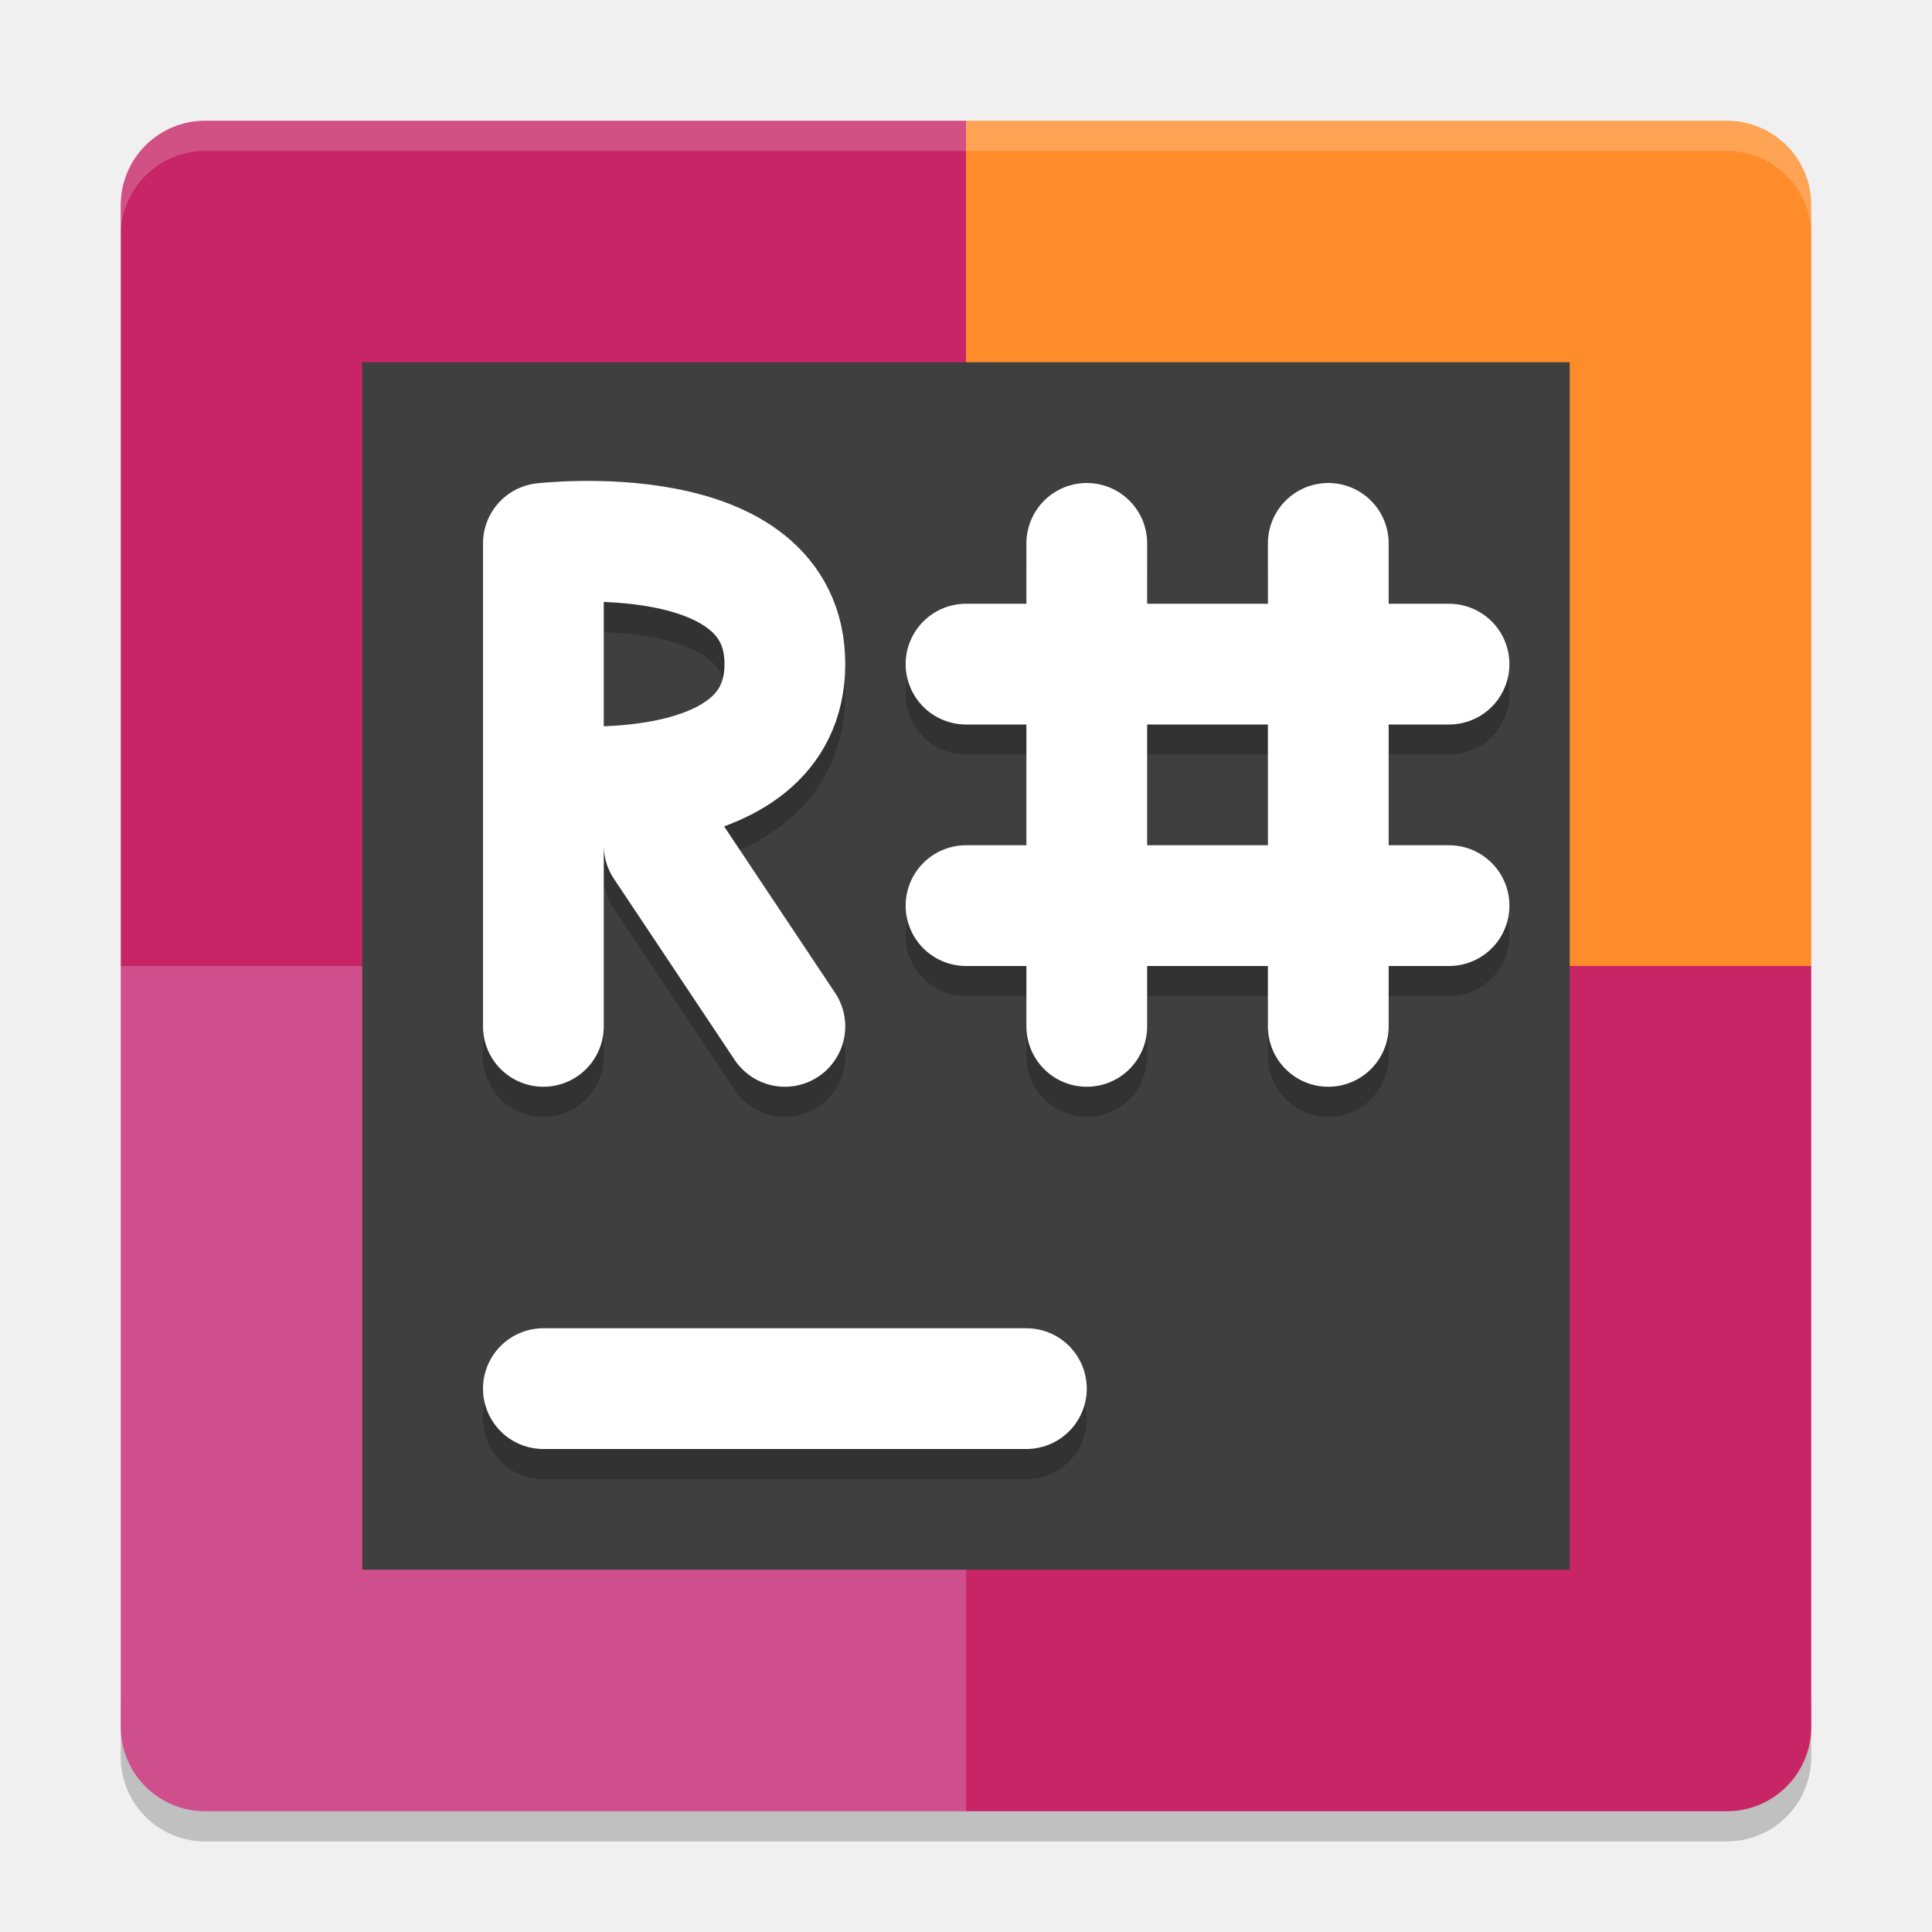
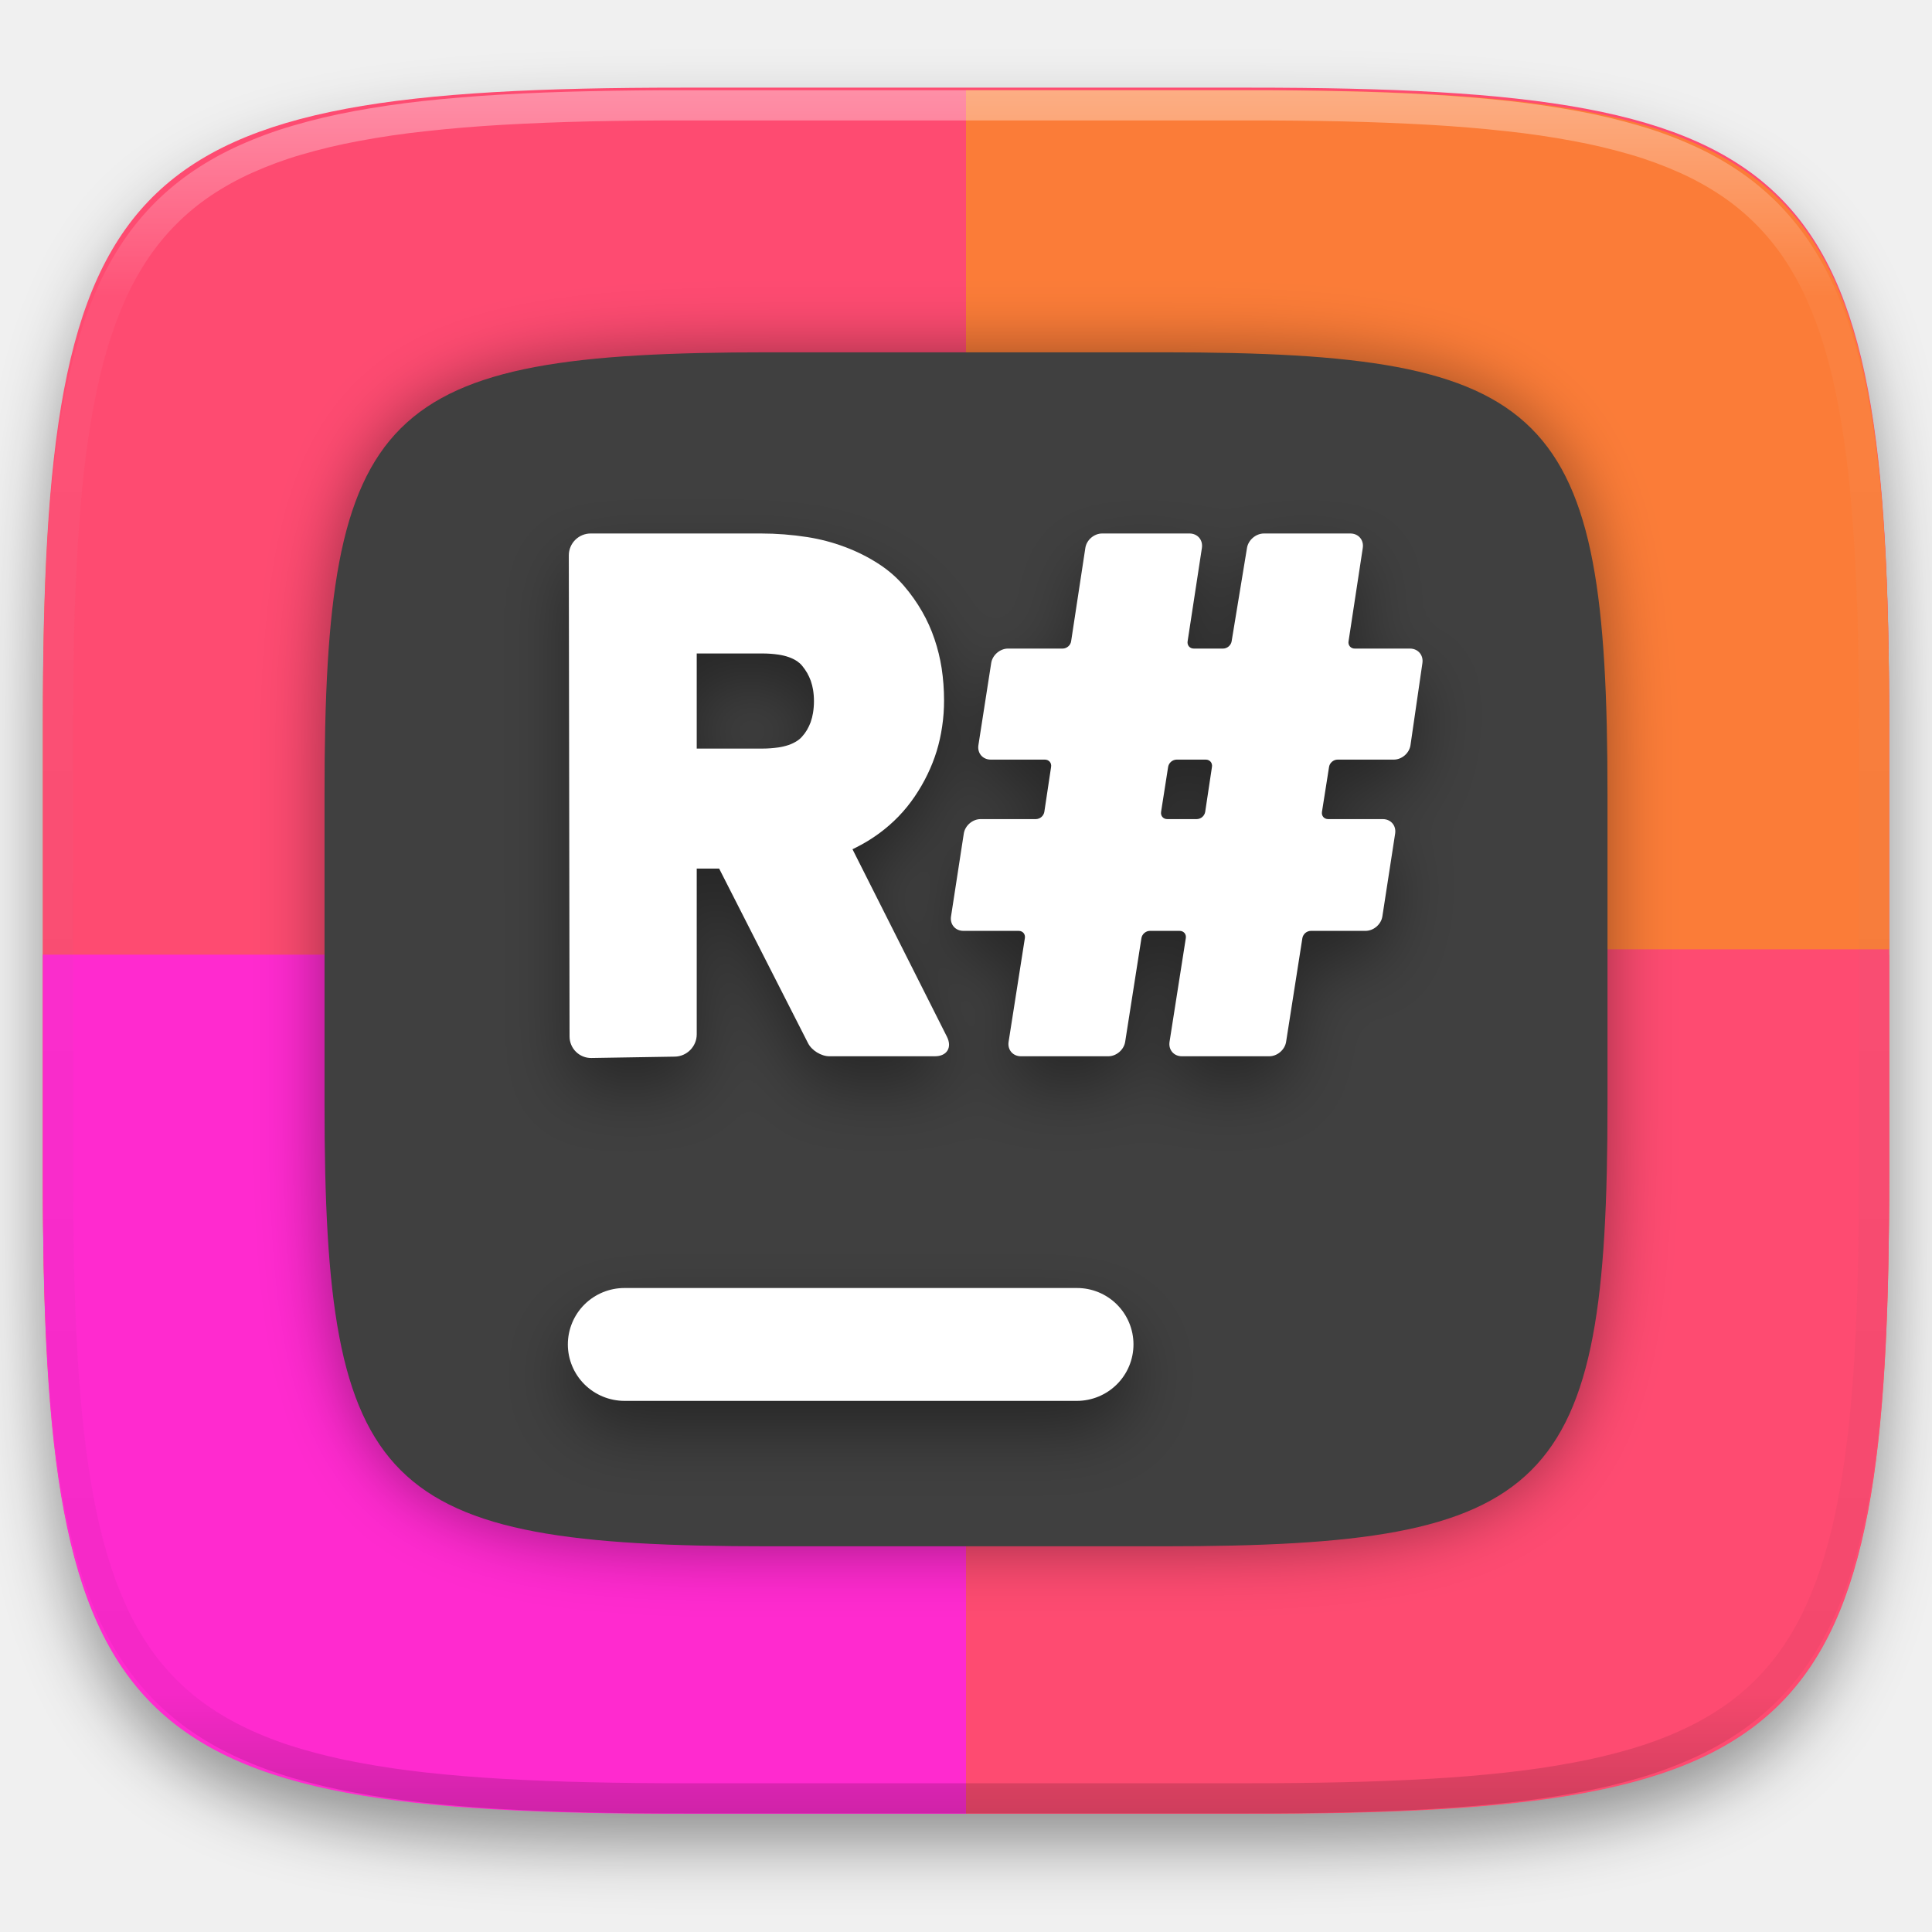
- <svg xmlns="http://www.w3.org/2000/svg" width="64" height="64" version="1">
-   <path style="opacity:0.2" d="M 6.801,61 C 5.25,61 4,59.75 4,58.199 v -2 C 4,57.75 5.25,59 6.801,59 H 32 57.199 C 58.75,59 60,57.75 60,56.199 v 2 C 60,59.75 58.75,61 57.199,61 H 32 Z" />
-   <path style="fill:#c72566" d="M 32,4 H 6.8 C 5.249,4 4,5.249 4,6.8 V 32 h 28 z" />
-   <path style="fill:#ff8c2a" d="M 32,4 H 57.2 C 58.751,4 60,5.249 60,6.8 V 32 H 32 Z" />
-   <path style="fill:#cf4f8c" d="M 32,60 H 6.8 C 5.249,60 4,58.751 4,57.2 V 32 h 28 z" />
-   <path style="fill:#c72566" d="M 32,60 H 57.2 C 58.751,60 60,58.751 60,57.2 V 32 H 32 Z" />
-   <path style="opacity:0.2;fill:#ffffff" d="M 6.801 4 C 5.25 4 4 5.25 4 6.801 L 4 7.801 C 4 6.25 5.25 5 6.801 5 L 32 5 L 57.199 5 C 58.75 5 60 6.25 60 7.801 L 60 6.801 C 60 5.25 58.75 4 57.199 4 L 32 4 L 6.801 4 z" />
-   <rect style="fill:#3f3f3f" width="40" height="40" x="12" y="12" />
-   <path style="opacity:0.2;fill:none;stroke:#000000;stroke-width:4;stroke-linecap:round" d="M 18,47 H 34" />
-   <path style="fill:none;stroke:#ffffff;stroke-width:4;stroke-linecap:round" d="M 18,46 H 34" />
-   <path style="opacity:0.2;fill:none;stroke:#000000;stroke-width:4;stroke-linecap:round" d="m 26,34.999 -4,-6 m -4,-2 c 0,0 8,0.929 8,-4 0,-4.929 -8,-4 -8,-4 m 1.96e-4,16 V 19" />
-   <path style="fill:none;stroke:#ffffff;stroke-width:4;stroke-linecap:round" d="m 26,34 -4,-6 m -4,-2 c 0,0 8,0.929 8,-4 0,-4.929 -8,-4 -8,-4 m 1.96e-4,16 V 18" />
-   <path style="opacity:0.2;fill:none;stroke:#000000;stroke-width:4;stroke-linecap:round" d="m 32.001,30.999 h 16 v 0 0 m -16,-8 h 16 v 0 0 m -4,12 v -16 0 0 m -8,16 v -16 0 0" />
-   <path style="fill:none;stroke:#ffffff;stroke-width:4;stroke-linecap:round" d="m 32.001,30 h 16 v 0 0 m -16,-8 h 16 v 0 0 m -4,12 v -16 0 0 m -8,16 v -16 0 0" />
+ <svg xmlns="http://www.w3.org/2000/svg" style="isolation:isolate" viewBox="0 0 256 256" width="256" height="256">
+   <defs>
+     <filter id="43D91bWqYiEgDdsacrB7v6R4cSMk9JN3" x="-200%" y="-200%" width="400%" height="400%" filterUnits="objectBoundingBox" color-interpolation-filters="sRGB">
+       <feGaussianBlur in="SourceGraphic" stdDeviation="4.294" />
+       <feOffset dx="0" dy="4" result="pf_100_offsetBlur" />
+       <feFlood flood-color="#000000" flood-opacity="0.4" />
+       <feComposite in2="pf_100_offsetBlur" operator="in" result="pf_100_dropShadow" />
+       <feBlend in="SourceGraphic" in2="pf_100_dropShadow" mode="normal" />
+     </filter>
+   </defs>
+   <g filter="url(#43D91bWqYiEgDdsacrB7v6R4cSMk9JN3)">
+     <path d=" M 165.689 11.95 C 239.745 11.95 250.328 22.507 250.328 96.494 L 250.328 155.745 C 250.328 229.731 239.745 240.288 165.689 240.288 L 90.319 240.288 C 16.264 240.288 5.68 229.731 5.68 155.745 L 5.68 96.494 C 5.68 22.507 16.264 11.95 90.319 11.95 L 165.689 11.95 L 165.689 11.95 Z " id="Path" fill="rgb(243,126,64)" />
+   </g>
+   <path d=" M 165.684 11.615 C 239.74 11.615 250.324 22.141 250.324 95.914 L 250.324 154.991 C 250.324 228.764 239.74 239.29 165.684 239.29 L 90.316 239.29 C 16.26 239.29 5.676 228.764 5.676 154.991 L 5.676 95.914 C 5.676 22.141 16.26 11.615 90.316 11.615 L 165.684 11.615 L 165.684 11.615 Z " id="Path" fill="rgb(254,75,113)" />
+   <path d=" M 128 11.95 L 128 125.788 L 250.324 125.788 L 250.324 96.247 C 250.324 22.476 239.742 11.95 165.686 11.95 L 128 11.95 L 128 11.95 Z " id="Path" fill="rgb(251,124,56)" />
+   <path d=" M 5.676 126.5 L 128 126.5 L 128 240.336 L 90.315 240.336 C 16.259 240.336 5.676 229.811 5.676 156.039 L 5.676 126.5 L 5.676 126.5 Z " id="Path" fill="rgb(255,42,207)" />
+   <path d=" M 250.324 126.5 L 128 126.5 L 128 240.336 L 165.686 240.336 C 239.742 240.336 250.324 229.811 250.324 156.039 L 250.324 126.5 L 250.324 126.5 Z " id="Path" fill="rgb(254,75,113)" />
+   <defs>
+     <filter id="3GWjc0m4XyjUskXE4lD186Ah54lfxmeR" x="-200%" y="-200%" width="400%" height="400%" filterUnits="objectBoundingBox" color-interpolation-filters="sRGB">
+       <feGaussianBlur in="SourceGraphic" stdDeviation="4.294" />
+       <feOffset dx="0" dy="0" result="pf_100_offsetBlur" />
+       <feFlood flood-color="#000000" flood-opacity="0.4" />
+       <feComposite in2="pf_100_offsetBlur" operator="in" result="pf_100_dropShadow" />
+       <feBlend in="SourceGraphic" in2="pf_100_dropShadow" mode="normal" />
+     </filter>
+   </defs>
+   <g filter="url(#3GWjc0m4XyjUskXE4lD186Ah54lfxmeR)">
+     <path d=" M 154.186 46.685 C 205.645 46.685 213.001 54 213.001 105.261 L 213.001 146.314 C 213.001 197.575 205.645 204.891 154.186 204.891 L 101.814 204.891 C 50.355 204.891 43.001 197.575 43.001 146.314 L 43.001 105.261 C 43.001 54 50.355 46.685 101.814 46.685 L 154.186 46.685 L 154.186 46.685 Z " id="Path" fill="rgb(64,64,64)" />
+   </g>
+   <defs>
+     <filter id="fXlRbSVzjuIWUW77SZt0nVqMDjb8sS2I" x="-200%" y="-200%" width="400%" height="400%" filterUnits="objectBoundingBox" color-interpolation-filters="sRGB">
+       <feGaussianBlur in="SourceGraphic" stdDeviation="4.294" />
+       <feOffset dx="0" dy="4" result="pf_100_offsetBlur" />
+       <feFlood flood-color="#000000" flood-opacity="0.4" />
+       <feComposite in2="pf_100_offsetBlur" operator="in" result="pf_100_dropShadow" />
+       <feBlend in="SourceGraphic" in2="pf_100_dropShadow" mode="normal" />
+     </filter>
+   </defs>
+   <g filter="url(#fXlRbSVzjuIWUW77SZt0nVqMDjb8sS2I)">
+     <path d=" M 142.692 170.668 C 144.679 170.662 146.587 171.447 147.995 172.85 C 149.402 174.253 150.193 176.159 150.192 178.146 C 150.19 180.13 149.399 182.031 147.993 183.431 C 146.585 184.834 144.679 185.622 142.692 185.624 L 82.743 185.624 C 80.756 185.62 78.851 184.832 77.442 183.431 C 76.037 182.031 75.246 180.13 75.243 178.146 C 75.244 176.159 76.035 174.254 77.442 172.851 C 78.852 171.453 80.757 170.668 82.743 170.668 L 142.692 170.668 L 142.692 170.668 Z " id="Path" fill="rgb(255,255,255)" />
+   </g>
+   <defs>
+     <filter id="g7X80K4DEv0jX8sPnqjcs2FOea40phFq" x="-200%" y="-200%" width="400%" height="400%" filterUnits="objectBoundingBox" color-interpolation-filters="sRGB">
+       <feGaussianBlur in="SourceGraphic" stdDeviation="4.294" />
+       <feOffset dx="0" dy="4" result="pf_100_offsetBlur" />
+       <feFlood flood-color="#000000" flood-opacity="0.4" />
+       <feComposite in2="pf_100_offsetBlur" operator="in" result="pf_100_dropShadow" />
+       <feBlend in="SourceGraphic" in2="pf_100_dropShadow" mode="normal" />
+     </filter>
+   </defs>
+   <g filter="url(#g7X80K4DEv0jX8sPnqjcs2FOea40phFq)">
+     <path d=" M 125.092 92.799 C 125.092 93.965 125.014 95.121 124.838 96.277 C 124.679 97.38 124.436 98.469 124.112 99.535 C 123.785 100.59 123.379 101.618 122.897 102.612 C 122.405 103.63 121.838 104.61 121.202 105.545 C 120.563 106.487 119.845 107.373 119.055 108.192 C 118.264 109.008 117.405 109.756 116.488 110.428 C 115.527 111.134 114.507 111.758 113.44 112.291 C 113.283 112.367 113.116 112.453 112.96 112.53 L 125.472 137.368 C 126.193 138.799 125.477 139.961 123.875 139.961 L 109.887 139.961 C 108.819 139.961 107.558 139.188 107.074 138.236 L 95.29 115.09 L 92.32 115.09 L 92.32 137.058 C 92.32 138.66 91.02 139.982 89.418 140.009 L 78.376 140.19 C 77.61 140.205 76.87 139.91 76.323 139.373 C 75.776 138.836 75.468 138.102 75.469 137.335 L 75.37 73.593 C 75.369 72.824 75.674 72.085 76.218 71.541 C 76.762 70.996 77.5 70.69 78.269 70.69 L 100.837 70.69 C 102.895 70.69 104.953 70.852 106.991 71.168 C 108.677 71.435 110.333 71.865 111.931 72.467 C 113.538 73.06 115.073 73.832 116.507 74.77 C 117.737 75.57 118.846 76.541 119.8 77.655 C 120.698 78.702 121.496 79.831 122.182 81.028 C 122.851 82.19 123.402 83.416 123.828 84.687 C 124.25 85.93 124.563 87.21 124.769 88.509 C 124.985 89.933 125.092 91.366 125.092 92.799 L 125.092 92.799 Z  M 101.023 86.589 C 101.738 86.589 102.444 86.637 103.159 86.742 C 103.61 86.809 104.061 86.914 104.502 87.067 C 104.894 87.2 105.266 87.382 105.619 87.611 C 105.864 87.783 106.09 87.974 106.276 88.204 C 106.531 88.509 106.756 88.834 106.952 89.169 C 107.138 89.503 107.305 89.857 107.432 90.21 C 107.569 90.602 107.667 91.003 107.736 91.404 C 107.897 92.424 107.893 93.462 107.726 94.481 C 107.658 94.901 107.55 95.303 107.413 95.704 C 107.281 96.054 107.12 96.393 106.932 96.717 C 106.748 97.032 106.531 97.326 106.286 97.596 C 106.09 97.825 105.864 98.016 105.609 98.179 C 105.263 98.401 104.891 98.58 104.502 98.714 C 104.061 98.862 103.609 98.97 103.149 99.038 C 102.444 99.134 101.738 99.191 101.023 99.191 L 92.32 99.191 L 92.32 86.589 L 101.023 86.589 L 101.023 86.589 Z  M 146.854 139.961 L 135.28 139.961 C 134.212 139.961 133.479 139.104 133.644 138.049 L 135.801 124.301 C 135.884 123.774 135.518 123.345 134.984 123.345 L 127.655 123.345 C 126.587 123.345 125.852 122.488 126.015 121.433 L 127.708 110.449 C 127.871 109.393 128.87 108.536 129.938 108.536 L 137.267 108.536 C 137.818 108.522 138.283 108.122 138.379 107.579 L 139.277 101.61 C 139.356 101.082 138.987 100.653 138.453 100.653 L 131.281 100.653 C 130.213 100.653 129.479 99.796 129.644 98.741 L 131.341 87.851 C 131.505 86.796 132.506 85.939 133.574 85.939 L 140.815 85.939 C 141.349 85.939 141.848 85.51 141.928 84.983 L 143.814 72.603 C 143.974 71.547 144.972 70.69 146.04 70.69 L 157.615 70.69 C 158.683 70.69 159.419 71.547 159.258 72.603 L 157.364 84.983 C 157.283 85.511 157.652 85.939 158.186 85.939 L 162.072 85.939 C 162.606 85.939 163.11 85.511 163.196 84.984 L 165.234 72.6 C 165.407 71.546 166.415 70.69 167.484 70.69 L 178.931 70.69 C 179.999 70.69 180.736 71.547 180.575 72.603 L 178.689 84.983 C 178.644 85.224 178.71 85.473 178.87 85.659 C 179.03 85.845 179.266 85.948 179.511 85.939 L 186.82 85.939 C 187.888 85.939 188.631 86.797 188.477 87.854 L 186.897 98.738 C 186.744 99.795 185.752 100.653 184.684 100.653 L 177.228 100.653 C 176.694 100.653 176.192 101.082 176.109 101.609 L 175.166 107.58 C 175.083 108.107 175.449 108.536 175.983 108.536 L 183.223 108.536 C 184.291 108.536 185.026 109.393 184.864 110.449 L 183.17 121.433 C 183.007 122.488 182.008 123.345 180.94 123.345 L 173.69 123.345 C 173.139 123.36 172.673 123.759 172.572 124.301 L 170.415 138.049 C 170.25 139.104 169.248 139.961 168.18 139.961 L 156.605 139.961 C 155.537 139.961 154.804 139.104 154.97 138.049 L 157.127 124.301 C 157.209 123.774 156.843 123.345 156.309 123.345 L 152.364 123.345 C 151.83 123.345 151.329 123.774 151.247 124.301 L 149.09 138.049 C 148.924 139.104 147.922 139.961 146.854 139.961 L 146.854 139.961 Z  M 155.902 100.653 L 159.769 100.653 C 160.303 100.653 160.672 101.082 160.592 101.61 L 159.694 107.579 C 159.598 108.122 159.134 108.522 158.583 108.536 L 154.667 108.536 C 154.133 108.536 153.767 108.107 153.849 107.58 L 154.785 101.609 C 154.885 101.067 155.351 100.668 155.902 100.653 L 155.902 100.653 Z " fill-rule="evenodd" id="Compound Path" fill="rgb(255,255,255)" />
+   </g>
+   <g opacity="0.4">
+     <linearGradient id="_lgradient_326" x1="0.517" y1="0" x2="0.517" y2="1" gradientTransform="matrix(244.65,0,0,228.34,5.68,11.95)" gradientUnits="userSpaceOnUse">
+       <stop offset="0%" stop-opacity="1" style="stop-color:rgb(255,255,255)" />
+       <stop offset="12.5%" stop-opacity="0.098" style="stop-color:rgb(255,255,255)" />
+       <stop offset="92.5%" stop-opacity="0.098" style="stop-color:rgb(0,0,0)" />
+       <stop offset="100%" stop-opacity="0.498" style="stop-color:rgb(0,0,0)" />
+     </linearGradient>
+     <path d=" M 165.068 11.951 C 169.396 11.941 173.724 11.991 178.052 12.089 C 181.927 12.167 185.803 12.315 189.678 12.541 C 193.131 12.737 196.583 13.022 200.026 13.395 C 203.085 13.73 206.144 14.181 209.174 14.741 C 211.889 15.243 214.574 15.881 217.22 16.657 C 219.62 17.355 221.971 18.219 224.243 19.241 C 226.358 20.184 228.384 21.304 230.302 22.591 C 232.142 23.829 233.863 25.244 235.437 26.806 C 237.001 28.378 238.417 30.088 239.656 31.925 C 240.945 33.841 242.066 35.865 243.02 37.967 C 244.043 40.247 244.909 42.585 245.617 44.972 C 246.394 47.615 247.034 50.297 247.535 53.009 C 248.096 56.035 248.548 59.081 248.883 62.136 C 249.257 65.575 249.542 69.014 249.739 72.462 C 249.965 76.323 250.112 80.194 250.201 84.055 C 250.289 88.378 250.339 92.701 250.329 97.014 L 250.329 155.226 C 250.339 159.549 250.289 163.862 250.201 168.185 C 250.112 172.056 249.965 175.917 249.739 179.778 C 249.542 183.226 249.257 186.675 248.883 190.104 C 248.548 193.159 248.096 196.215 247.535 199.241 C 247.034 201.943 246.394 204.625 245.617 207.268 C 244.909 209.655 244.043 212.003 243.02 214.273 C 242.066 216.385 240.945 218.399 239.656 220.315 C 238.417 222.152 237.001 223.872 235.437 225.434 C 233.863 226.996 232.142 228.411 230.302 229.649 C 228.384 230.936 226.358 232.056 224.243 232.999 C 221.971 234.021 219.62 234.885 217.22 235.593 C 214.574 236.369 211.889 237.007 209.174 237.499 C 206.144 238.068 203.085 238.51 200.026 238.845 C 196.583 239.218 193.131 239.503 189.678 239.699 C 185.803 239.925 181.927 240.073 178.052 240.161 C 173.724 240.249 169.396 240.299 165.068 240.289 L 90.942 240.289 C 86.614 240.299 82.286 240.249 77.958 240.161 C 74.083 240.073 70.207 239.925 66.332 239.699 C 62.879 239.503 59.427 239.218 55.984 238.845 C 52.925 238.51 49.866 238.068 46.836 237.499 C 44.121 237.007 41.436 236.369 38.79 235.593 C 36.39 234.885 34.039 234.021 31.767 232.999 C 29.652 232.056 27.626 230.936 25.708 229.649 C 23.868 228.411 22.147 226.996 20.573 225.434 C 19.009 223.872 17.593 222.152 16.354 220.315 C 15.065 218.399 13.944 216.385 12.99 214.273 C 11.967 212.003 11.101 209.655 10.393 207.268 C 9.616 204.625 8.976 201.943 8.475 199.241 C 7.914 196.215 7.462 193.159 7.127 190.104 C 6.753 186.675 6.468 183.226 6.271 179.778 C 6.045 175.917 5.898 172.056 5.809 168.185 C 5.721 163.862 5.671 159.549 5.681 155.226 L 5.681 97.014 C 5.671 92.701 5.721 88.378 5.809 84.055 C 5.898 80.194 6.045 76.323 6.271 72.462 C 6.468 69.014 6.753 65.575 7.127 62.136 C 7.462 59.081 7.914 56.035 8.475 53.009 C 8.976 50.297 9.616 47.615 10.393 44.972 C 11.101 42.585 11.967 40.247 12.99 37.967 C 13.944 35.865 15.065 33.841 16.354 31.925 C 17.593 30.088 19.009 28.378 20.573 26.806 C 22.147 25.244 23.868 23.829 25.708 22.591 C 27.626 21.304 29.652 20.184 31.767 19.241 C 34.039 18.219 36.39 17.355 38.79 16.657 C 41.436 15.881 44.121 15.243 46.836 14.741 C 49.866 14.181 52.925 13.73 55.984 13.395 C 59.427 13.022 62.879 12.737 66.332 12.541 C 70.207 12.315 74.083 12.167 77.958 12.089 C 82.286 11.991 86.614 11.941 90.942 11.951 L 165.068 11.951 Z  M 165.078 15.96 C 169.376 15.95 173.675 15.999 177.973 16.087 C 181.8 16.176 185.626 16.323 189.452 16.539 C 192.836 16.736 196.219 17.011 199.583 17.384 C 202.554 17.699 205.515 18.131 208.446 18.681 C 211.023 19.153 213.58 19.762 216.099 20.499 C 218.322 21.147 220.495 21.953 222.6 22.896 C 224.509 23.751 226.338 24.763 228.069 25.922 C 229.692 27.013 231.207 28.26 232.594 29.646 C 233.981 31.031 235.23 32.544 236.332 34.165 C 237.492 35.894 238.506 37.712 239.361 39.608 C 240.306 41.72 241.112 43.892 241.761 46.102 C 242.509 48.617 243.109 51.162 243.591 53.736 C 244.132 56.664 244.565 59.611 244.889 62.578 C 245.263 65.938 245.539 69.308 245.735 72.688 C 245.952 76.51 246.109 80.322 246.188 84.144 C 246.276 88.437 246.325 92.721 246.325 97.014 C 246.325 97.014 246.325 97.014 246.325 97.014 L 246.325 155.226 C 246.325 155.226 246.325 155.226 246.325 155.226 C 246.325 159.519 246.276 163.803 246.188 168.096 C 246.109 171.918 245.952 175.74 245.735 179.552 C 245.539 182.932 245.263 186.302 244.889 189.672 C 244.565 192.629 244.132 195.576 243.591 198.504 C 243.109 201.078 242.509 203.623 241.761 206.138 C 241.112 208.358 240.306 210.52 239.361 212.632 C 238.506 214.528 237.492 216.356 236.332 218.075 C 235.23 219.706 233.981 221.219 232.594 222.604 C 231.207 223.98 229.692 225.227 228.069 226.318 C 226.338 227.477 224.509 228.489 222.6 229.344 C 220.495 230.297 218.322 231.093 216.099 231.741 C 213.58 232.478 211.023 233.087 208.446 233.559 C 205.515 234.109 202.554 234.541 199.583 234.865 C 196.219 235.229 192.836 235.514 189.452 235.701 C 185.626 235.917 181.8 236.074 177.973 236.153 C 173.675 236.251 169.376 236.29 165.078 236.29 C 165.078 236.29 165.078 236.29 165.068 236.29 L 90.942 236.29 C 90.932 236.29 90.932 236.29 90.932 236.29 C 86.634 236.29 82.335 236.251 78.037 236.153 C 74.21 236.074 70.384 235.917 66.558 235.701 C 63.174 235.514 59.791 235.229 56.427 234.865 C 53.456 234.541 50.495 234.109 47.564 233.559 C 44.987 233.087 42.43 232.478 39.911 231.741 C 37.688 231.093 35.515 230.297 33.41 229.344 C 31.501 228.489 29.672 227.477 27.941 226.318 C 26.318 225.227 24.803 223.98 23.416 222.604 C 22.029 221.219 20.78 219.706 19.678 218.075 C 18.518 216.356 17.504 214.528 16.649 212.632 C 15.704 210.52 14.898 208.358 14.249 206.138 C 13.501 203.623 12.901 201.078 12.419 198.504 C 11.878 195.576 11.445 192.629 11.121 189.672 C 10.747 186.302 10.472 182.932 10.275 179.552 C 10.058 175.74 9.901 171.918 9.822 168.096 C 9.734 163.803 9.685 159.519 9.685 155.226 C 9.685 155.226 9.685 155.226 9.685 155.226 L 9.685 97.014 C 9.685 97.014 9.685 97.014 9.685 97.014 C 9.685 92.721 9.734 88.437 9.822 84.144 C 9.901 80.322 10.058 76.51 10.275 72.688 C 10.472 69.308 10.747 65.938 11.121 62.578 C 11.445 59.611 11.878 56.664 12.419 53.736 C 12.901 51.162 13.501 48.617 14.249 46.102 C 14.898 43.892 15.704 41.72 16.649 39.608 C 17.504 37.712 18.518 35.894 19.678 34.165 C 20.78 32.544 22.029 31.031 23.416 29.646 C 24.803 28.26 26.318 27.013 27.941 25.922 C 29.672 24.763 31.501 23.751 33.41 22.896 C 35.515 21.953 37.688 21.147 39.911 20.499 C 42.43 19.762 44.987 19.153 47.564 18.681 C 50.495 18.131 53.456 17.699 56.427 17.384 C 59.791 17.011 63.174 16.736 66.558 16.539 C 70.384 16.323 74.21 16.176 78.037 16.087 C 82.335 15.999 86.634 15.95 90.932 15.96 C 90.932 15.96 90.932 15.96 90.942 15.96 L 165.068 15.96 C 165.078 15.96 165.078 15.96 165.078 15.96 Z " fill-rule="evenodd" id="highlight" fill="url(#_lgradient_326)" />
+   </g>
</svg>
